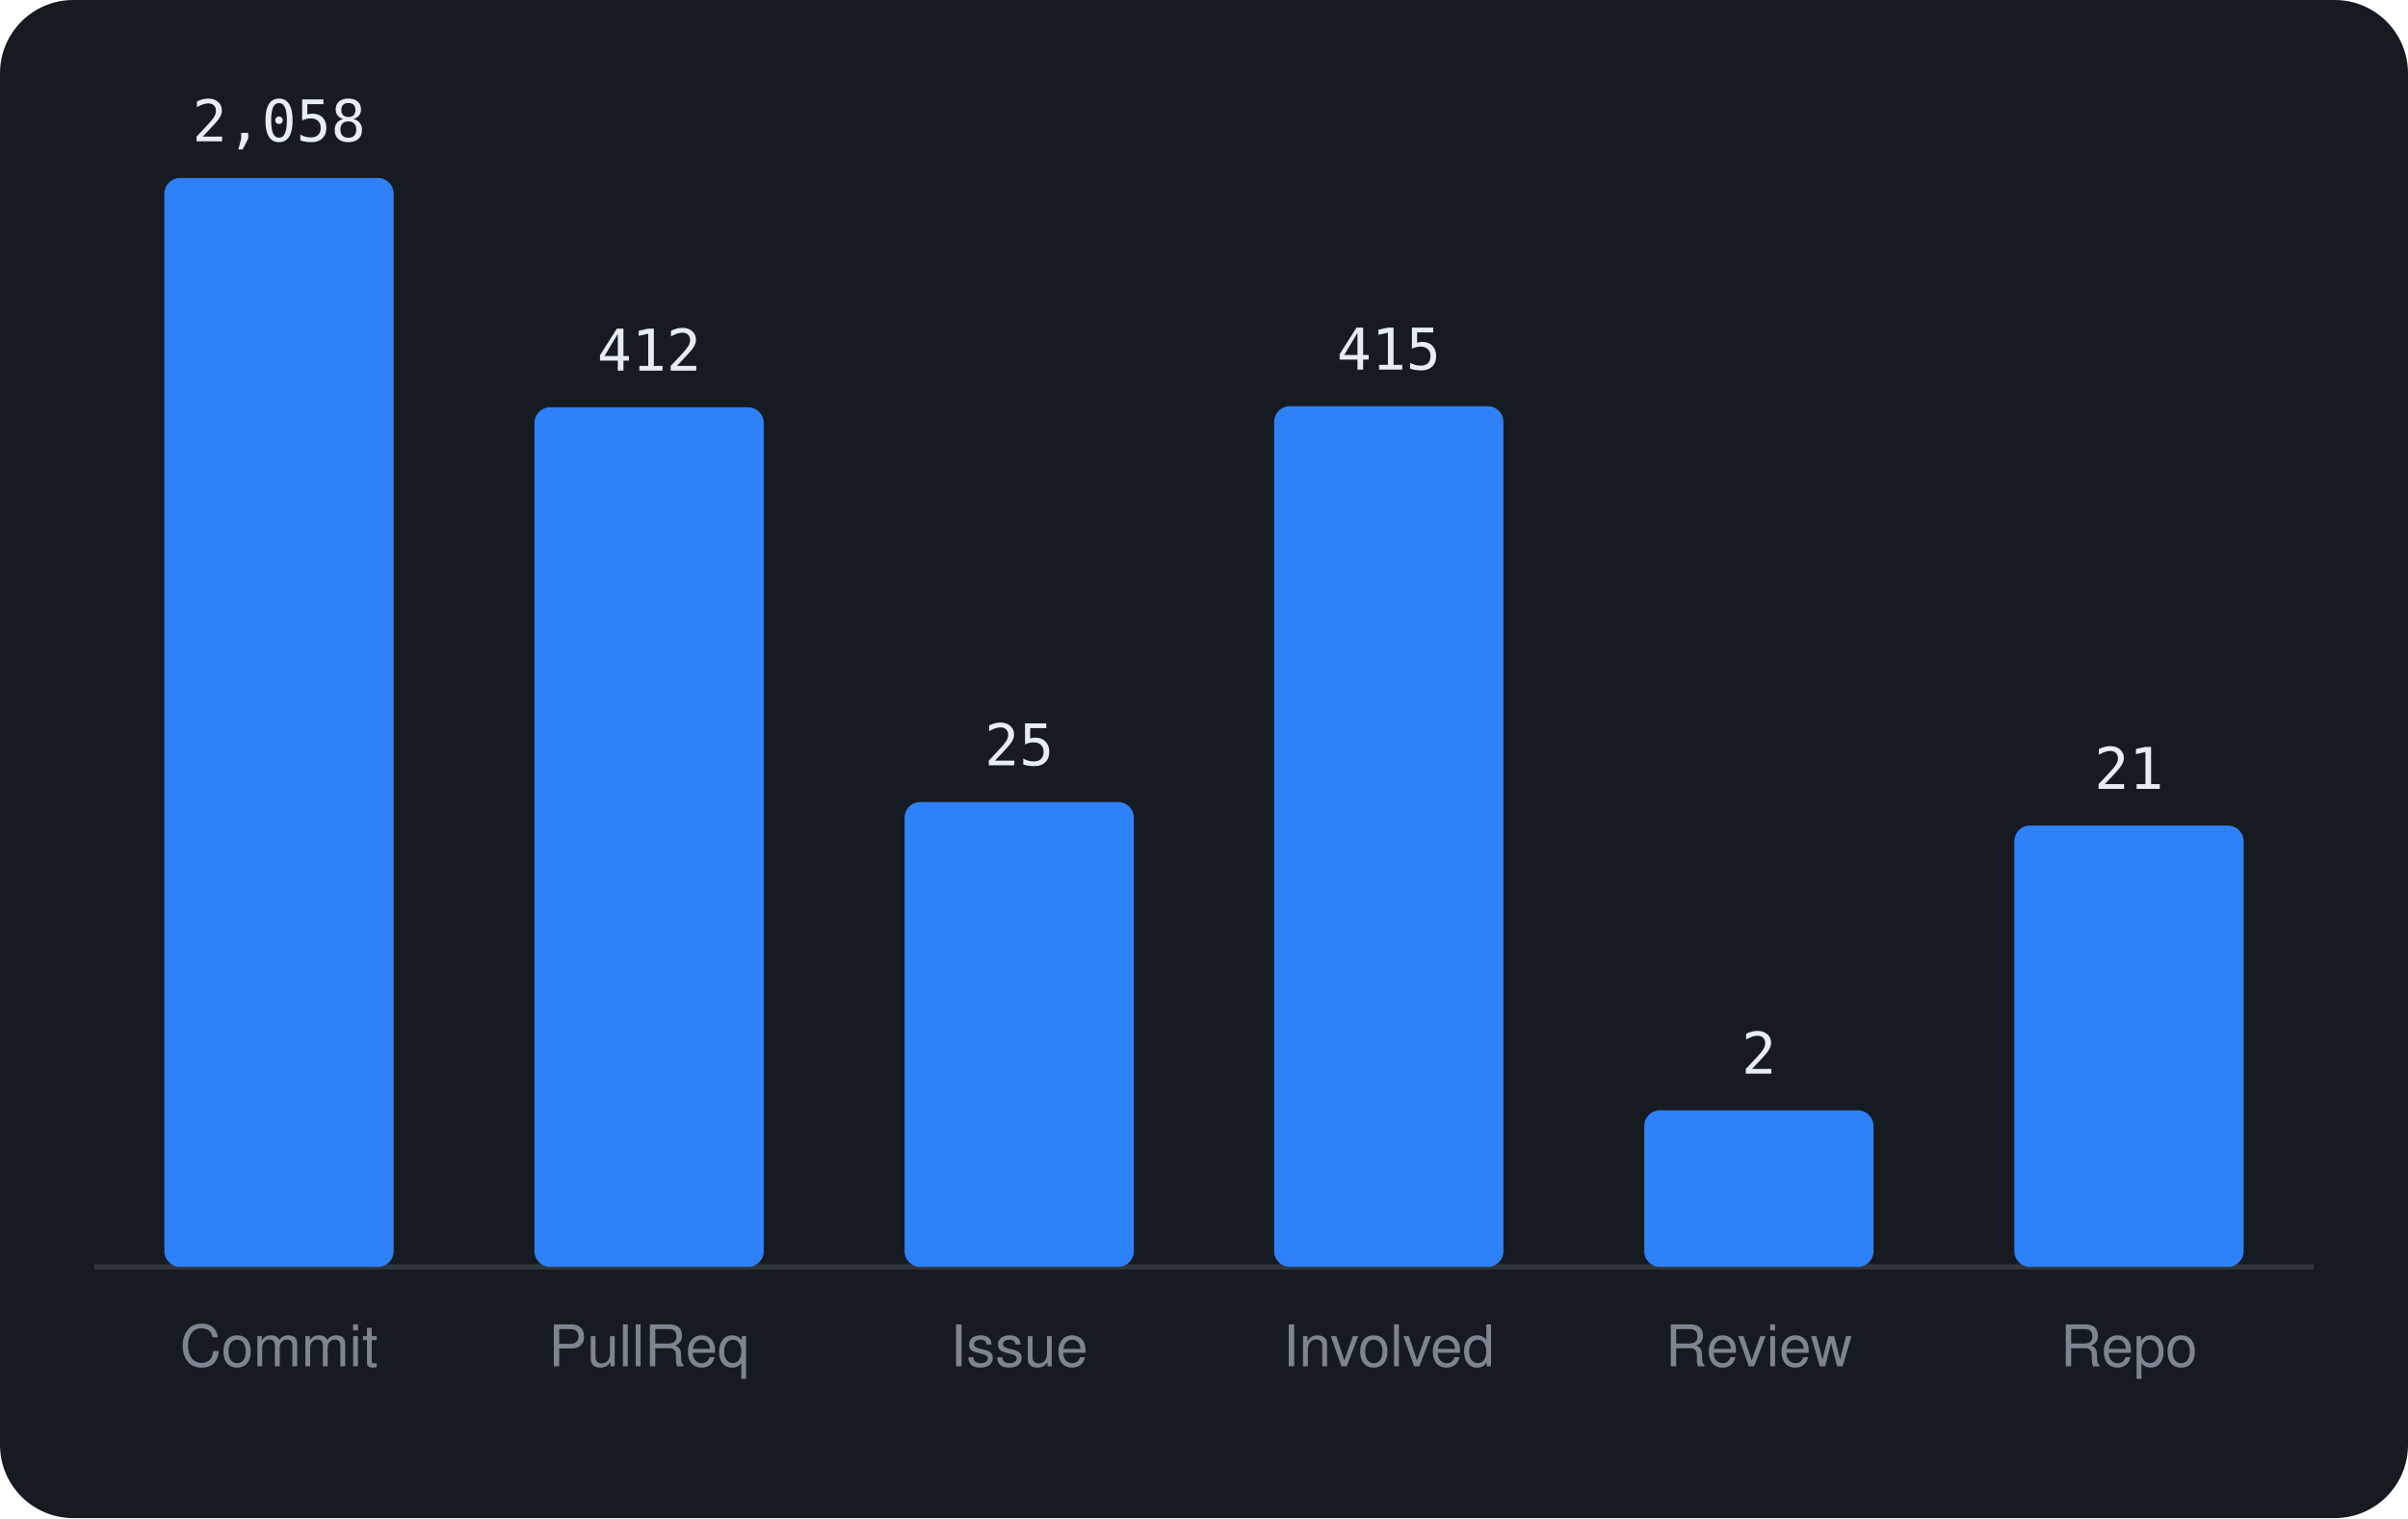
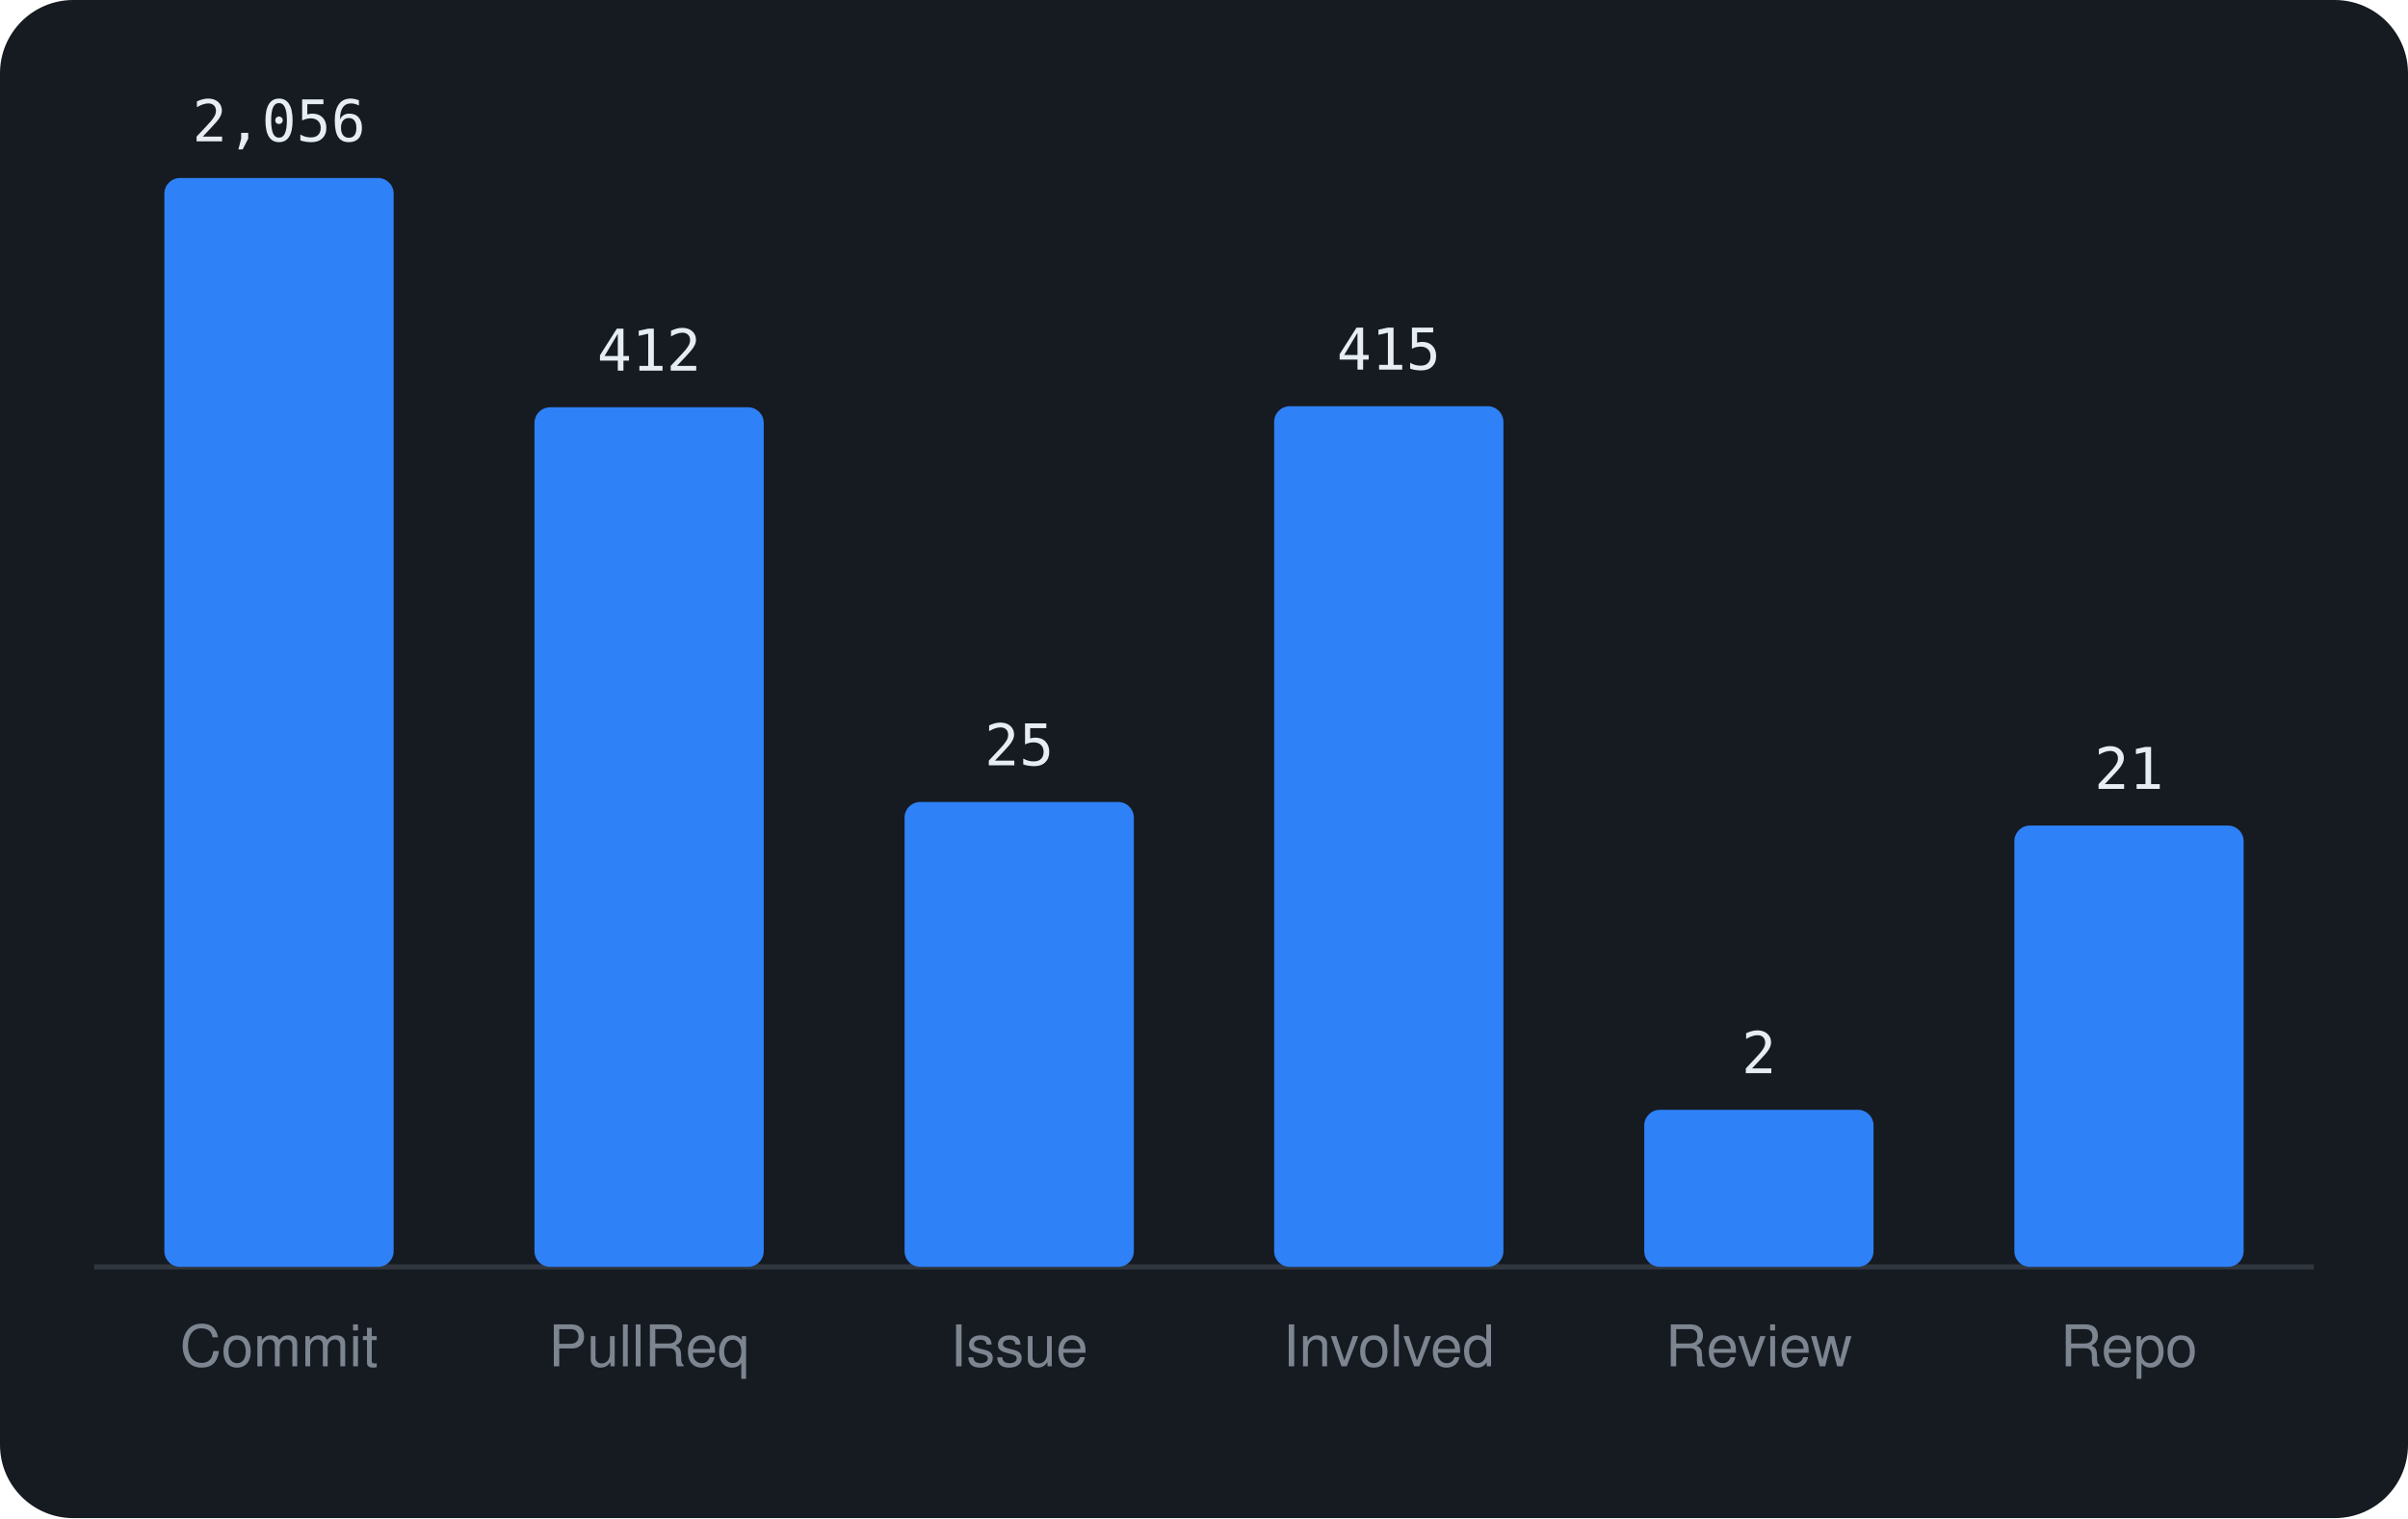
<svg xmlns="http://www.w3.org/2000/svg" viewBox="0 0 460 290" width="460" height="290" font-family="-apple-system,BlinkMacSystemFont,'Segoe UI',Helvetica,Arial,sans-serif">
  <rect width="460" height="290" rx="14" fill="#161b22" />
  <line x1="18" y1="242" x2="442" y2="242" stroke="#30363d" />
  <rect x="31.4" y="34.0" width="43.8" height="208.0" rx="3" fill="#2f81f7" />
-   <text x="53.3" y="27.0" text-anchor="middle" font-size="11" font-family="monospace" fill="#e6edf3">2,058</text>
+   <text x="53.3" y="27.0" text-anchor="middle" font-size="11" font-family="monospace" fill="#e6edf3">2,056</text>
  <text x="53.3" y="261" text-anchor="middle" font-size="11" fill="#7d8590">Commit</text>
  <rect x="102.1" y="77.8" width="43.8" height="164.2" rx="3" fill="#2f81f7" />
  <text x="124.0" y="70.8" text-anchor="middle" font-size="11" font-family="monospace" fill="#e6edf3">412</text>
  <text x="124.0" y="261" text-anchor="middle" font-size="11" fill="#7d8590">PullReq</text>
  <rect x="172.8" y="153.2" width="43.8" height="88.8" rx="3" fill="#2f81f7" />
  <text x="194.7" y="146.2" text-anchor="middle" font-size="11" font-family="monospace" fill="#e6edf3">25</text>
  <text x="194.7" y="261" text-anchor="middle" font-size="11" fill="#7d8590">Issue</text>
  <rect x="243.4" y="77.6" width="43.8" height="164.4" rx="3" fill="#2f81f7" />
  <text x="265.3" y="70.6" text-anchor="middle" font-size="11" font-family="monospace" fill="#e6edf3">415</text>
  <text x="265.3" y="261" text-anchor="middle" font-size="11" fill="#7d8590">Involved</text>
-   <rect x="314.1" y="212.1" width="43.8" height="29.9" rx="3" fill="#2f81f7" />
-   <text x="336.0" y="205.1" text-anchor="middle" font-size="11" font-family="monospace" fill="#e6edf3">2</text>
+   <rect x="314.1" y="212.0" width="43.8" height="30.0" rx="3" fill="#2f81f7" />
+   <text x="336.0" y="205.0" text-anchor="middle" font-size="11" font-family="monospace" fill="#e6edf3">2</text>
  <text x="336.0" y="261" text-anchor="middle" font-size="11" fill="#7d8590">Review</text>
  <rect x="384.8" y="157.7" width="43.8" height="84.3" rx="3" fill="#2f81f7" />
  <text x="406.7" y="150.7" text-anchor="middle" font-size="11" font-family="monospace" fill="#e6edf3">21</text>
  <text x="406.7" y="261" text-anchor="middle" font-size="11" fill="#7d8590">Repo</text>
</svg>
